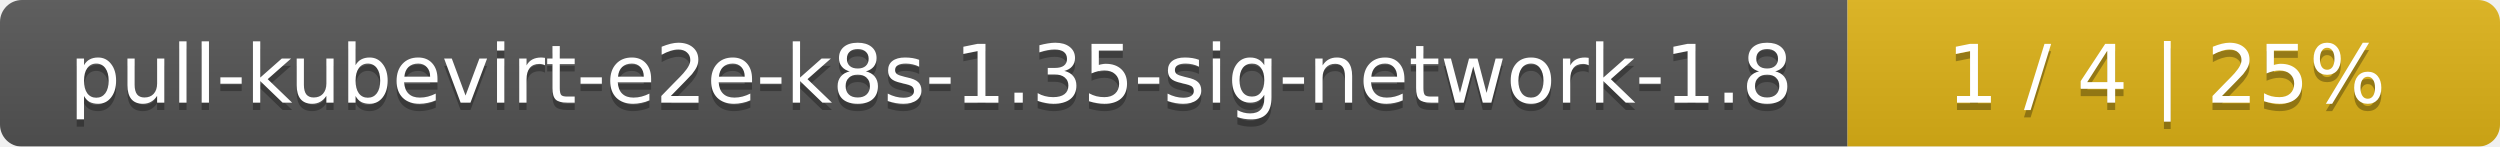
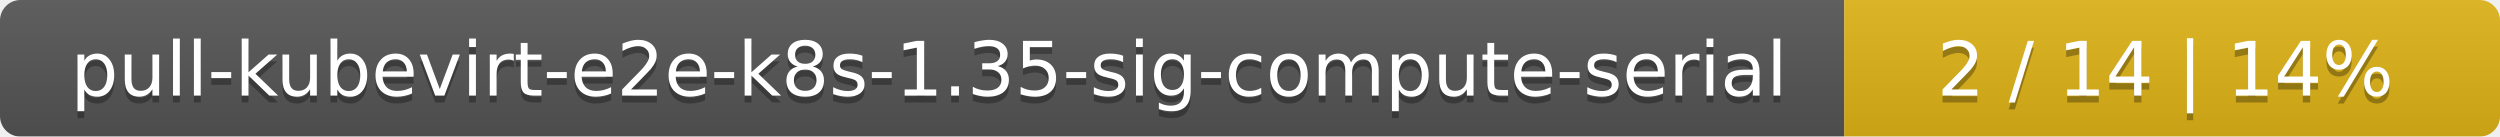
- <svg xmlns="http://www.w3.org/2000/svg" width="341" height="20">
+ <svg xmlns="http://www.w3.org/2000/svg" width="366" height="20">
  <linearGradient id="smooth" x2="0" y2="100%">
    <stop offset="0" stop-color="#bbb" stop-opacity=".1" />
    <stop offset="1" stop-opacity=".1" />
  </linearGradient>
  <mask id="round">
-     <rect width="341" height="20" rx="3" fill="#fff" />
+     <rect width="366" height="20" rx="3" fill="#fff" />
  </mask>
  <g mask="url(#round)">
-     <rect width="252" height="20" fill="#555" />
-     <rect x="252" width="89" height="20" fill="#dfb317" />
-     <rect width="341" height="20" fill="url(#smooth)" />
+     <rect width="270" height="20" fill="#555" />
+     <rect x="270" width="96" height="20" fill="#dfb317" />
+     <rect width="366" height="20" fill="url(#smooth)" />
  </g>
  <g fill="#fff" text-anchor="middle" font-family="DejaVu Sans,Verdana,Geneva,sans-serif" font-size="11">
-     <text x="127" y="15" fill="#010101" fill-opacity=".3">pull-kubevirt-e2e-k8s-1.35-sig-network-1.8</text>
-     <text x="127" y="14">pull-kubevirt-e2e-k8s-1.35-sig-network-1.8</text>
-     <text x="295.5" y="15" fill="#010101" fill-opacity=".3">1 / 4    |    25%</text>
-     <text x="295.5" y="14">1 / 4    |    25%</text>
+     <text x="136" y="15" fill="#010101" fill-opacity=".3">pull-kubevirt-e2e-k8s-1.35-sig-compute-serial</text>
+     <text x="136" y="14">pull-kubevirt-e2e-k8s-1.35-sig-compute-serial</text>
+     <text x="317" y="15" fill="#010101" fill-opacity=".3">2 / 14    |    14%</text>
+     <text x="317" y="14">2 / 14    |    14%</text>
  </g>
</svg>
